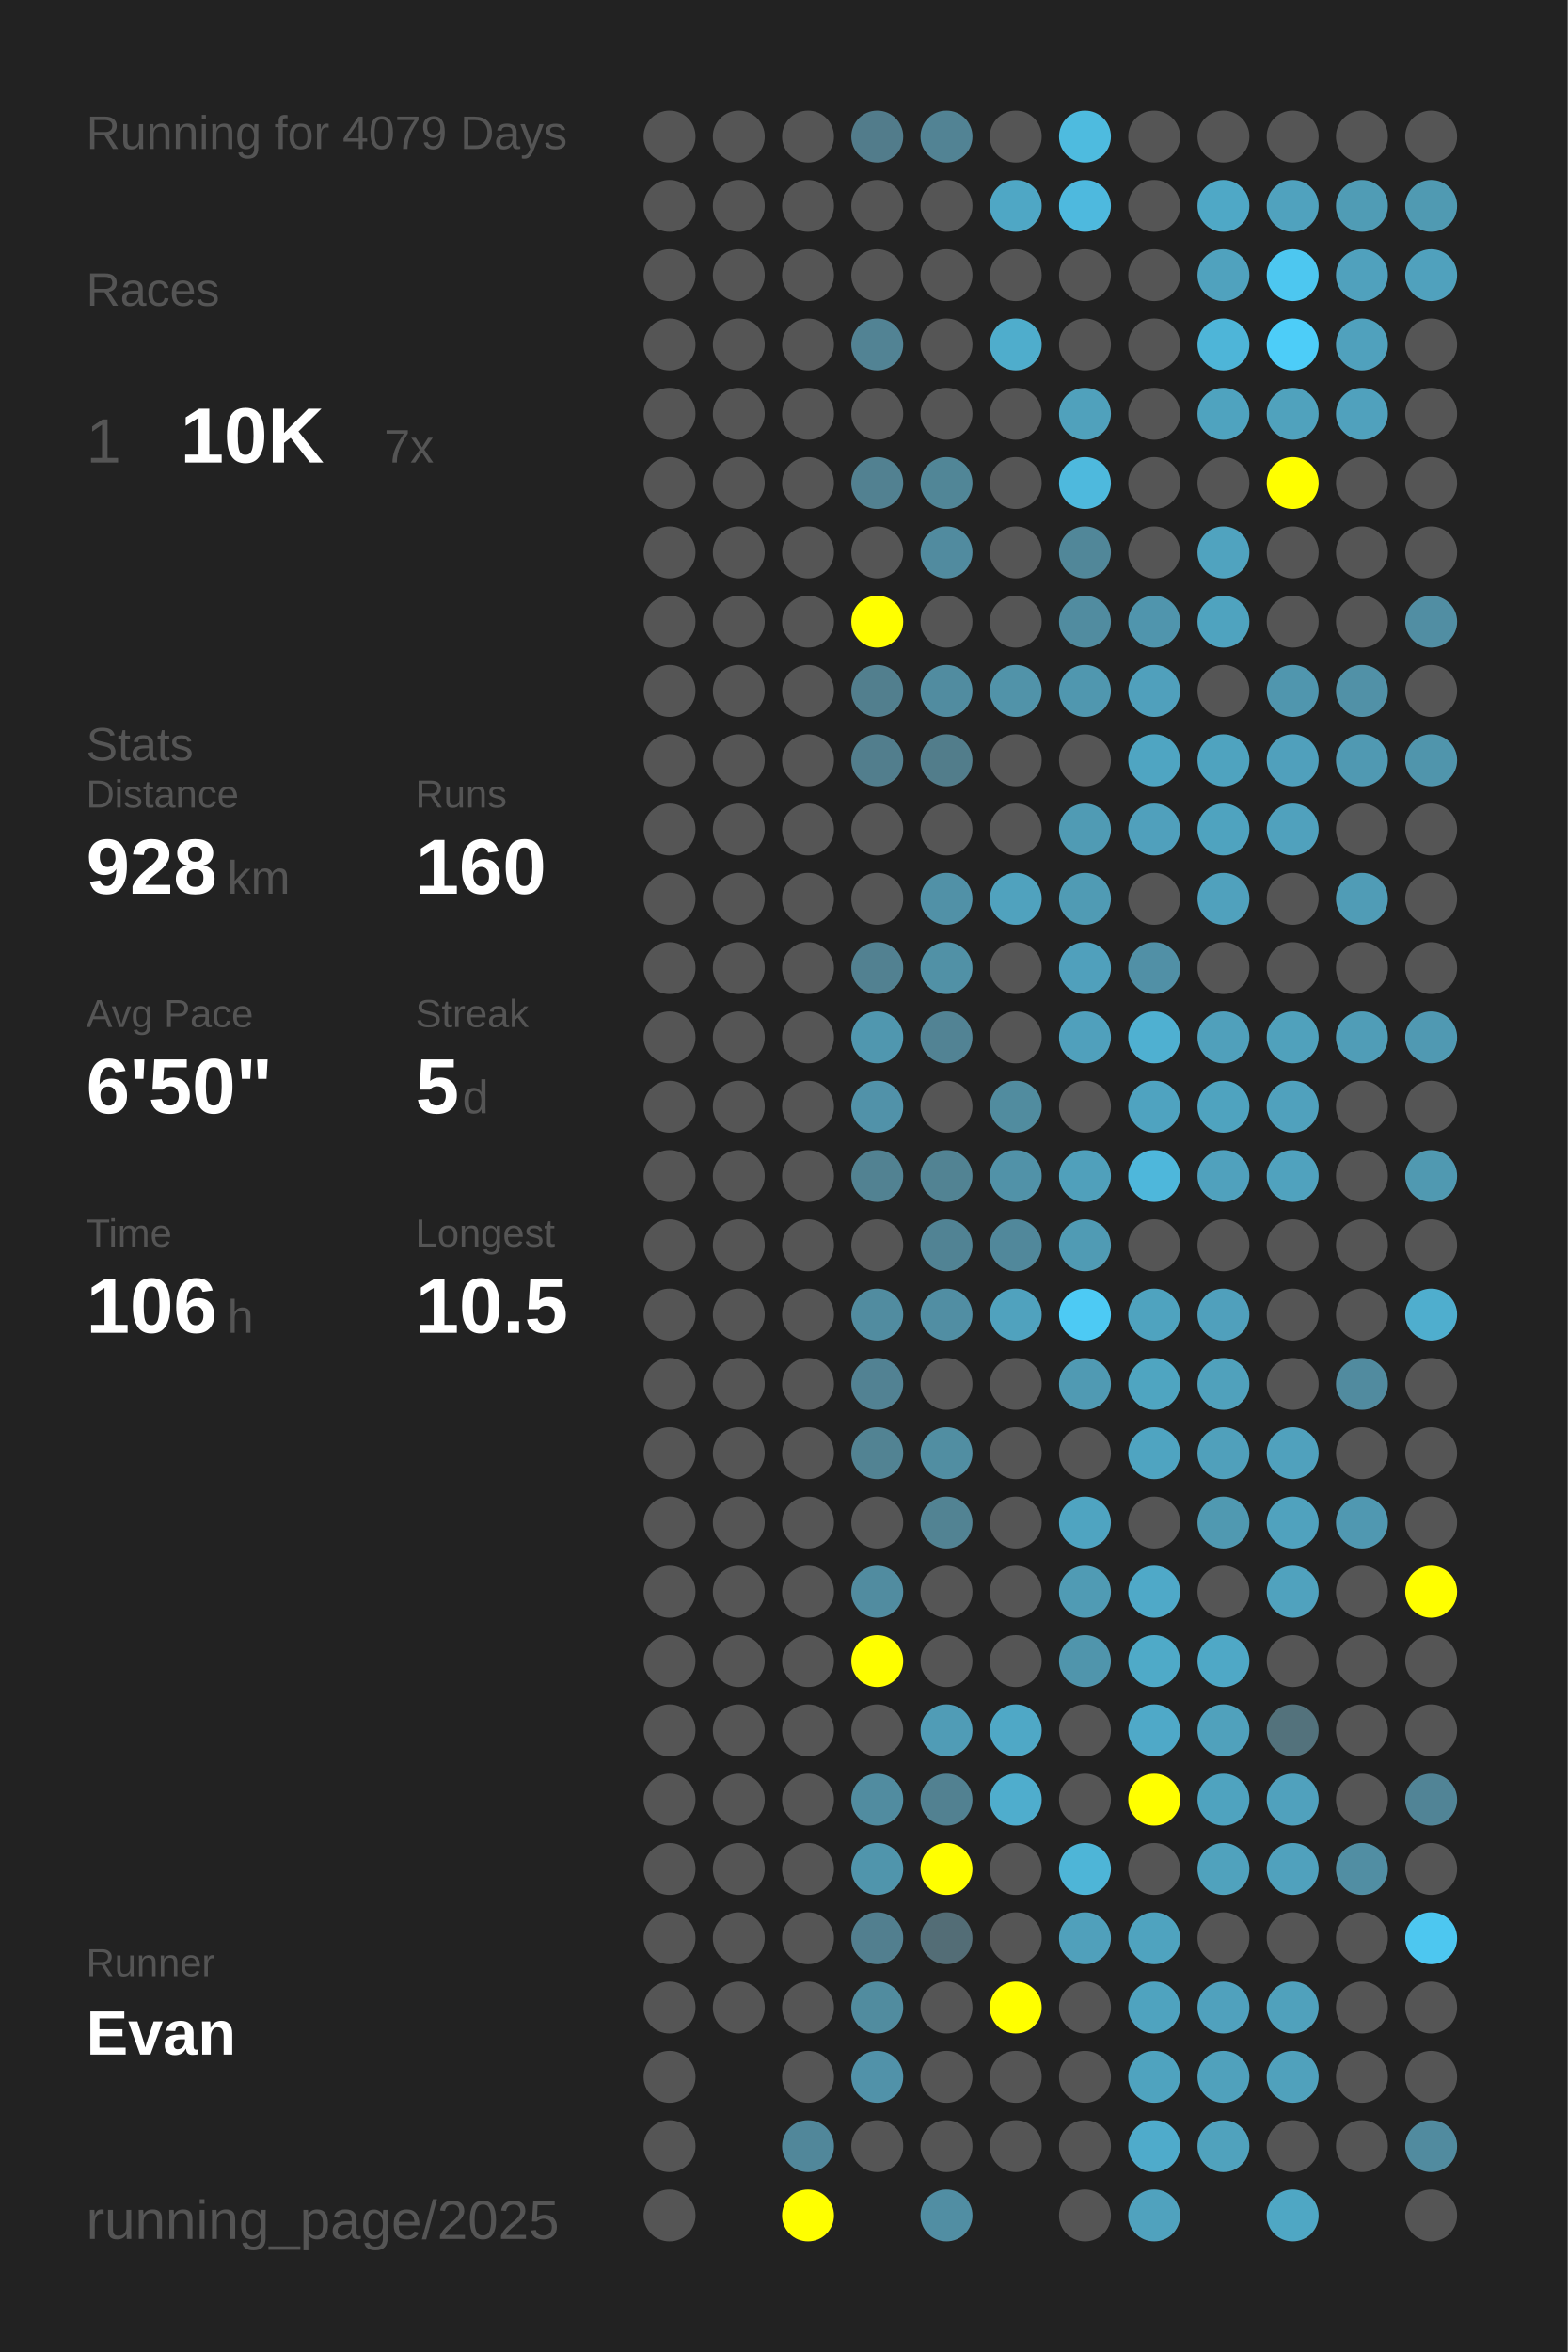
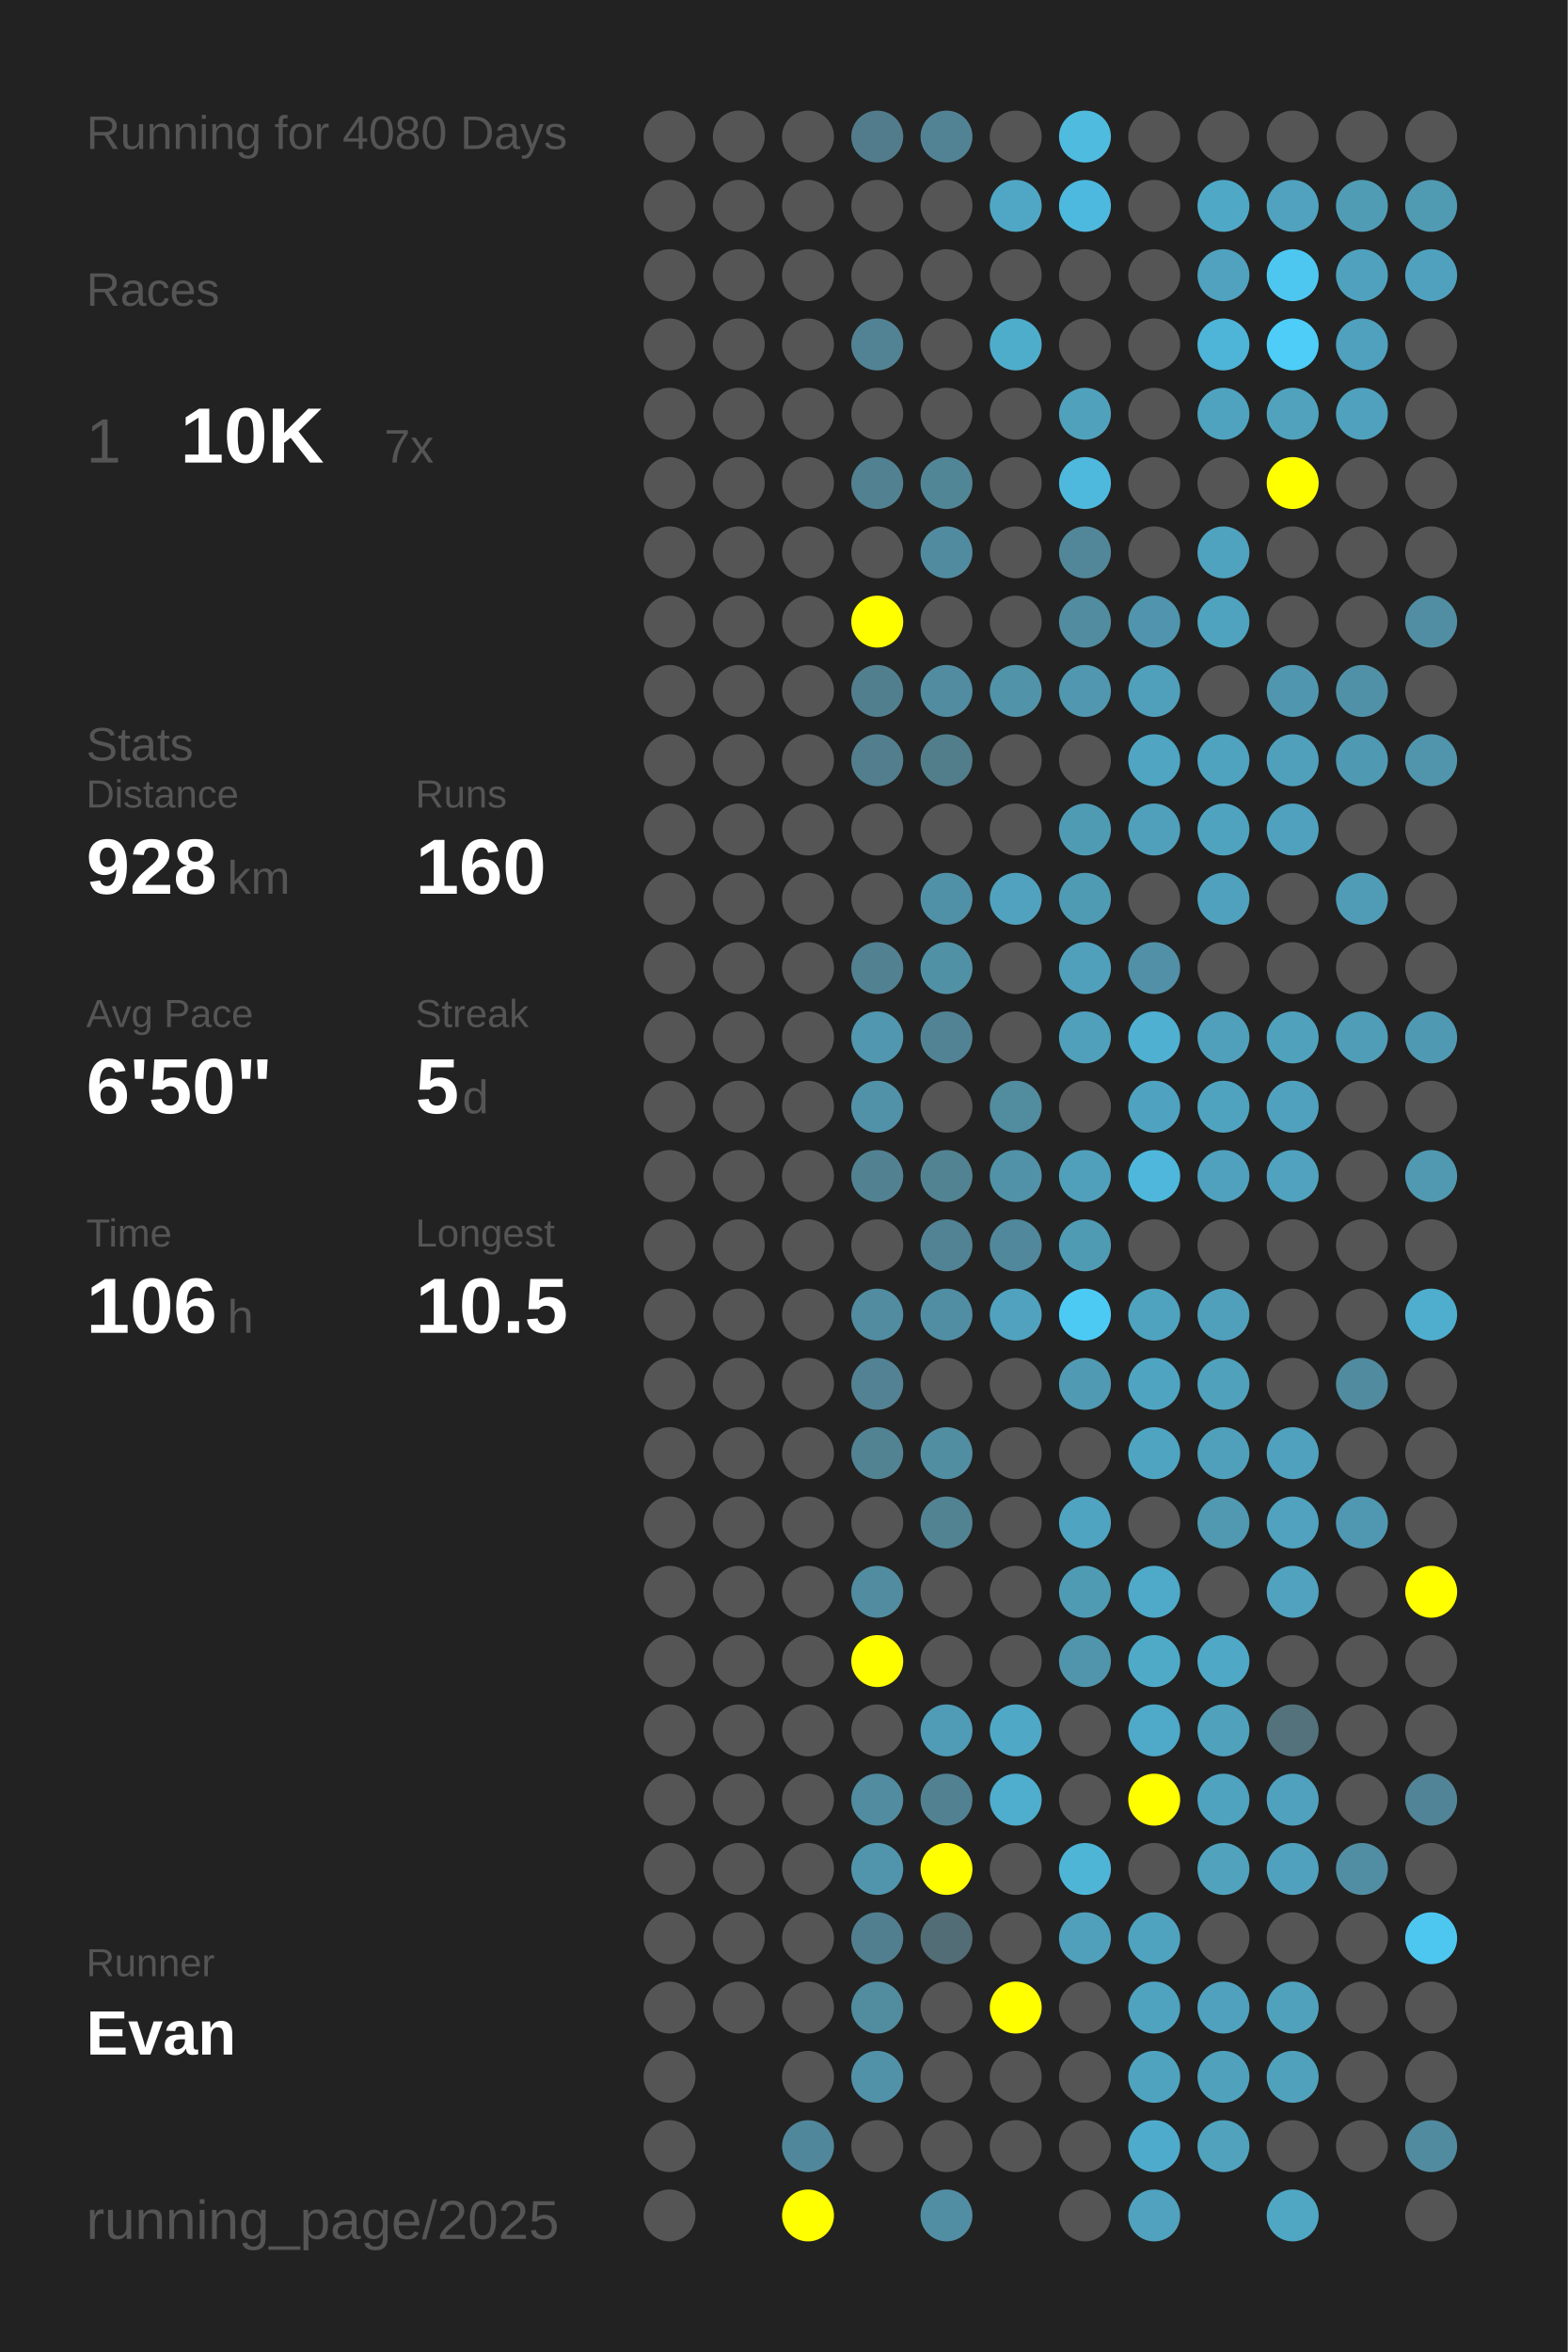
<svg xmlns="http://www.w3.org/2000/svg" baseProfile="full" height="300mm" version="1.1" viewBox="0,0,200,300" width="200mm">
  <defs />
  <rect fill="#222222" height="300" width="200" x="0" y="0" />
-   <text fill="#555555" style="font-size:6px; font-family:Arial;" x="11" y="19">Running for 4079 Days</text>
+   <text fill="#555555" style="font-size:6px; font-family:Arial;" x="11" y="19">Running for 4080 Days</text>
  <text fill="#555555" style="font-size:6px; font-family:Arial;" x="11" y="39">Races</text>
  <text fill="#555555" style="font-size:8px; font-family:Arial;" x="11" y="59">1</text>
  <text fill="#FFFFFF" style="font-size:10px; font-family:Arial; font-weight:bold;" x="23" y="59">10K</text>
  <text fill="#555555" style="font-size:6px; font-family:Arial;" x="49" y="59">7x</text>
  <text fill="#555555" style="font-size:6px; font-family:Arial;" x="11" y="97">Stats</text>
  <text fill="#555555" style="font-size:5px; font-family:Arial;" x="11" y="103">Distance</text>
  <text fill="#FFFFFF" style="font-size:10px; font-family:Arial; font-weight:bold;" x="11" y="114">928</text>
  <text fill="#555555" style="font-size:6px; font-family:Arial;" x="29" y="114">km</text>
  <text fill="#555555" style="font-size:5px; font-family:Arial;" x="53" y="103">Runs</text>
  <text fill="#FFFFFF" style="font-size:10px; font-family:Arial; font-weight:bold;" x="53" y="114">160</text>
  <text fill="#555555" style="font-size:5px; font-family:Arial;" x="11" y="131">Avg Pace</text>
  <text fill="#FFFFFF" style="font-size:10px; font-family:Arial; font-weight:bold;" x="11" y="142">6'50"</text>
  <text fill="#555555" style="font-size:5px; font-family:Arial;" x="53" y="131">Streak</text>
  <text fill="#FFFFFF" style="font-size:10px; font-family:Arial; font-weight:bold;" x="53" y="142">5</text>
  <text fill="#555555" style="font-size:6px; font-family:Arial;" x="59" y="142">d</text>
  <text fill="#555555" style="font-size:5px; font-family:Arial;" x="11" y="159">Time</text>
  <text fill="#FFFFFF" style="font-size:10px; font-family:Arial; font-weight:bold;" x="11" y="170">106</text>
  <text fill="#555555" style="font-size:6px; font-family:Arial;" x="29" y="170">h</text>
  <text fill="#555555" style="font-size:5px; font-family:Arial;" x="53" y="159">Longest</text>
  <text fill="#FFFFFF" style="font-size:10px; font-family:Arial; font-weight:bold;" x="53" y="170">10.5</text>
  <text fill="#555555" style="font-size:5px; font-family:Arial;" x="11" y="252.065">Runner</text>
  <text fill="#FFFFFF" style="font-size:8px; font-family:Arial; font-weight:bold;" x="11" y="262.065">Evan</text>
  <text fill="#555555" style="font-size:7px; font-family:Arial;" x="11" y="285.581">running_page/2025</text>
  <circle cx="85.417" cy="17.419" fill="#555555" r="3.312" />
  <circle cx="85.417" cy="26.258" fill="#555555" r="3.312" />
  <circle cx="85.417" cy="35.097" fill="#555555" r="3.312" />
  <circle cx="85.417" cy="43.935" fill="#555555" r="3.312" />
  <circle cx="85.417" cy="52.774" fill="#555555" r="3.312" />
  <circle cx="85.417" cy="61.613" fill="#555555" r="3.312" />
  <circle cx="85.417" cy="70.452" fill="#555555" r="3.312" />
  <circle cx="85.417" cy="79.29" fill="#555555" r="3.312" />
  <circle cx="85.417" cy="88.129" fill="#555555" r="3.312" />
  <circle cx="85.417" cy="96.968" fill="#555555" r="3.312" />
  <circle cx="85.417" cy="105.806" fill="#555555" r="3.312" />
  <circle cx="85.417" cy="114.645" fill="#555555" r="3.312" />
  <circle cx="85.417" cy="123.484" fill="#555555" r="3.312" />
  <circle cx="85.417" cy="132.323" fill="#555555" r="3.312" />
  <circle cx="85.417" cy="141.161" fill="#555555" r="3.312" />
  <circle cx="85.417" cy="150" fill="#555555" r="3.312" />
  <circle cx="85.417" cy="158.839" fill="#555555" r="3.312" />
  <circle cx="85.417" cy="167.677" fill="#555555" r="3.312" />
  <circle cx="85.417" cy="176.516" fill="#555555" r="3.312" />
  <circle cx="85.417" cy="185.355" fill="#555555" r="3.312" />
  <circle cx="85.417" cy="194.194" fill="#555555" r="3.312" />
  <circle cx="85.417" cy="203.032" fill="#555555" r="3.312" />
  <circle cx="85.417" cy="211.871" fill="#555555" r="3.312" />
  <circle cx="85.417" cy="220.71" fill="#555555" r="3.312" />
  <circle cx="85.417" cy="229.548" fill="#555555" r="3.312" />
  <circle cx="85.417" cy="238.387" fill="#555555" r="3.312" />
  <circle cx="85.417" cy="247.226" fill="#555555" r="3.312" />
  <circle cx="85.417" cy="256.065" fill="#555555" r="3.312" />
  <circle cx="85.417" cy="264.903" fill="#555555" r="3.312" />
  <circle cx="85.417" cy="273.742" fill="#555555" r="3.312" />
  <circle cx="85.417" cy="282.581" fill="#555555" r="3.312" />
  <circle cx="94.25" cy="17.419" fill="#555555" r="3.312" />
  <circle cx="94.25" cy="26.258" fill="#555555" r="3.312" />
  <circle cx="94.25" cy="35.097" fill="#555555" r="3.312" />
  <circle cx="94.25" cy="43.935" fill="#555555" r="3.312" />
  <circle cx="94.25" cy="52.774" fill="#555555" r="3.312" />
  <circle cx="94.25" cy="61.613" fill="#555555" r="3.312" />
  <circle cx="94.25" cy="70.452" fill="#555555" r="3.312" />
  <circle cx="94.25" cy="79.29" fill="#555555" r="3.312" />
  <circle cx="94.25" cy="88.129" fill="#555555" r="3.312" />
  <circle cx="94.25" cy="96.968" fill="#555555" r="3.312" />
  <circle cx="94.25" cy="105.806" fill="#555555" r="3.312" />
  <circle cx="94.25" cy="114.645" fill="#555555" r="3.312" />
  <circle cx="94.25" cy="123.484" fill="#555555" r="3.312" />
  <circle cx="94.25" cy="132.323" fill="#555555" r="3.312" />
  <circle cx="94.25" cy="141.161" fill="#555555" r="3.312" />
  <circle cx="94.25" cy="150" fill="#555555" r="3.312" />
  <circle cx="94.25" cy="158.839" fill="#555555" r="3.312" />
  <circle cx="94.25" cy="167.677" fill="#555555" r="3.312" />
  <circle cx="94.25" cy="176.516" fill="#555555" r="3.312" />
  <circle cx="94.25" cy="185.355" fill="#555555" r="3.312" />
  <circle cx="94.25" cy="194.194" fill="#555555" r="3.312" />
  <circle cx="94.25" cy="203.032" fill="#555555" r="3.312" />
  <circle cx="94.25" cy="211.871" fill="#555555" r="3.312" />
  <circle cx="94.25" cy="220.71" fill="#555555" r="3.312" />
  <circle cx="94.25" cy="229.548" fill="#555555" r="3.312" />
  <circle cx="94.25" cy="238.387" fill="#555555" r="3.312" />
  <circle cx="94.25" cy="247.226" fill="#555555" r="3.312" />
  <circle cx="94.25" cy="256.065" fill="#555555" r="3.312" />
  <circle cx="103.083" cy="17.419" fill="#555555" r="3.312" />
  <circle cx="103.083" cy="26.258" fill="#555555" r="3.312" />
  <circle cx="103.083" cy="35.097" fill="#555555" r="3.312" />
  <circle cx="103.083" cy="43.935" fill="#555555" r="3.312" />
  <circle cx="103.083" cy="52.774" fill="#555555" r="3.312" />
  <circle cx="103.083" cy="61.613" fill="#555555" r="3.312" />
  <circle cx="103.083" cy="70.452" fill="#555555" r="3.312" />
  <circle cx="103.083" cy="79.29" fill="#555555" r="3.312" />
  <circle cx="103.083" cy="88.129" fill="#555555" r="3.312" />
  <circle cx="103.083" cy="96.968" fill="#555555" r="3.312" />
  <circle cx="103.083" cy="105.806" fill="#555555" r="3.312" />
  <circle cx="103.083" cy="114.645" fill="#555555" r="3.312" />
  <circle cx="103.083" cy="123.484" fill="#555555" r="3.312" />
  <circle cx="103.083" cy="132.323" fill="#555555" r="3.312" />
  <circle cx="103.083" cy="141.161" fill="#555555" r="3.312" />
  <circle cx="103.083" cy="150" fill="#555555" r="3.312" />
  <circle cx="103.083" cy="158.839" fill="#555555" r="3.312" />
  <circle cx="103.083" cy="167.677" fill="#555555" r="3.312" />
  <circle cx="103.083" cy="176.516" fill="#555555" r="3.312" />
  <circle cx="103.083" cy="185.355" fill="#555555" r="3.312" />
  <circle cx="103.083" cy="194.194" fill="#555555" r="3.312" />
  <circle cx="103.083" cy="203.032" fill="#555555" r="3.312" />
  <circle cx="103.083" cy="211.871" fill="#555555" r="3.312" />
  <circle cx="103.083" cy="220.71" fill="#555555" r="3.312" />
  <circle cx="103.083" cy="229.548" fill="#555555" r="3.312" />
  <circle cx="103.083" cy="238.387" fill="#555555" r="3.312" />
  <circle cx="103.083" cy="247.226" fill="#555555" r="3.312" />
  <circle cx="103.083" cy="256.065" fill="#555555" r="3.312" />
  <circle cx="103.083" cy="264.903" fill="#555555" r="3.312" />
  <circle cx="103.083" cy="273.742" fill="#51879a" r="3.312" />
  <circle cx="103.083" cy="282.581" fill="#FFFF00" r="3.312" />
  <circle cx="111.917" cy="17.419" fill="#527c8b" r="3.312" />
  <circle cx="111.917" cy="26.258" fill="#555555" r="3.312" />
  <circle cx="111.917" cy="35.097" fill="#555555" r="3.312" />
  <circle cx="111.917" cy="43.935" fill="#528394" r="3.312" />
  <circle cx="111.917" cy="52.774" fill="#555555" r="3.312" />
  <circle cx="111.917" cy="61.613" fill="#528191" r="3.312" />
  <circle cx="111.917" cy="70.452" fill="#555555" r="3.312" />
  <circle cx="111.917" cy="79.29" fill="#FFFF00" r="3.312" />
  <circle cx="111.917" cy="88.129" fill="#527f8e" r="3.312" />
  <circle cx="111.917" cy="96.968" fill="#527e8d" r="3.312" />
  <circle cx="111.917" cy="105.806" fill="#555555" r="3.312" />
  <circle cx="111.917" cy="114.645" fill="#555555" r="3.312" />
  <circle cx="111.917" cy="123.484" fill="#528191" r="3.312" />
  <circle cx="111.917" cy="132.323" fill="#5097af" r="3.312" />
  <circle cx="111.917" cy="141.161" fill="#5192a9" r="3.312" />
  <circle cx="111.917" cy="150" fill="#528292" r="3.312" />
  <circle cx="111.917" cy="158.839" fill="#555555" r="3.312" />
  <circle cx="111.917" cy="167.677" fill="#518ca0" r="3.312" />
  <circle cx="111.917" cy="176.516" fill="#528293" r="3.312" />
  <circle cx="111.917" cy="185.355" fill="#528393" r="3.312" />
  <circle cx="111.917" cy="194.194" fill="#555555" r="3.312" />
  <circle cx="111.917" cy="203.032" fill="#518ca0" r="3.312" />
  <circle cx="111.917" cy="211.871" fill="#FFFF00" r="3.312" />
  <circle cx="111.917" cy="220.71" fill="#555555" r="3.312" />
  <circle cx="111.917" cy="229.548" fill="#518ca0" r="3.312" />
  <circle cx="111.917" cy="238.387" fill="#5095ac" r="3.312" />
  <circle cx="111.917" cy="247.226" fill="#527f8f" r="3.312" />
  <circle cx="111.917" cy="256.065" fill="#518c9f" r="3.312" />
  <circle cx="111.917" cy="264.903" fill="#5192a9" r="3.312" />
  <circle cx="111.917" cy="273.742" fill="#555555" r="3.312" />
  <circle cx="120.75" cy="17.419" fill="#528394" r="3.312" />
  <circle cx="120.75" cy="26.258" fill="#555555" r="3.312" />
  <circle cx="120.75" cy="35.097" fill="#555555" r="3.312" />
  <circle cx="120.75" cy="43.935" fill="#555555" r="3.312" />
  <circle cx="120.75" cy="52.774" fill="#555555" r="3.312" />
  <circle cx="120.75" cy="61.613" fill="#518697" r="3.312" />
  <circle cx="120.75" cy="70.452" fill="#518b9f" r="3.312" />
  <circle cx="120.75" cy="79.29" fill="#555555" r="3.312" />
  <circle cx="120.75" cy="88.129" fill="#518ca0" r="3.312" />
  <circle cx="120.75" cy="96.968" fill="#527d8b" r="3.312" />
  <circle cx="120.75" cy="105.806" fill="#555555" r="3.312" />
  <circle cx="120.75" cy="114.645" fill="#5191a7" r="3.312" />
  <circle cx="120.75" cy="123.484" fill="#5191a6" r="3.312" />
  <circle cx="120.75" cy="132.323" fill="#528394" r="3.312" />
  <circle cx="120.75" cy="141.161" fill="#555555" r="3.312" />
  <circle cx="120.75" cy="150" fill="#528393" r="3.312" />
  <circle cx="120.75" cy="158.839" fill="#518394" r="3.312" />
  <circle cx="120.75" cy="167.677" fill="#518ea3" r="3.312" />
  <circle cx="120.75" cy="176.516" fill="#555555" r="3.312" />
  <circle cx="120.75" cy="185.355" fill="#518ea2" r="3.312" />
  <circle cx="120.75" cy="194.194" fill="#528393" r="3.312" />
  <circle cx="120.75" cy="203.032" fill="#555555" r="3.312" />
  <circle cx="120.75" cy="211.871" fill="#555555" r="3.312" />
  <circle cx="120.75" cy="220.71" fill="#509cb6" r="3.312" />
  <circle cx="120.75" cy="229.548" fill="#528191" r="3.312" />
  <circle cx="120.75" cy="238.387" fill="#FFFF00" r="3.312" />
  <circle cx="120.75" cy="247.226" fill="#536d76" r="3.312" />
  <circle cx="120.75" cy="256.065" fill="#555555" r="3.312" />
  <circle cx="120.75" cy="264.903" fill="#555555" r="3.312" />
  <circle cx="120.75" cy="273.742" fill="#555555" r="3.312" />
  <circle cx="120.75" cy="282.581" fill="#518ea3" r="3.312" />
  <circle cx="129.583" cy="17.419" fill="#555555" r="3.312" />
  <circle cx="129.583" cy="26.258" fill="#4fa7c5" r="3.312" />
  <circle cx="129.583" cy="35.097" fill="#555555" r="3.312" />
  <circle cx="129.583" cy="43.935" fill="#4fadcc" r="3.312" />
  <circle cx="129.583" cy="52.774" fill="#555555" r="3.312" />
  <circle cx="129.583" cy="61.613" fill="#555555" r="3.312" />
  <circle cx="129.583" cy="70.452" fill="#555555" r="3.312" />
  <circle cx="129.583" cy="79.29" fill="#555555" r="3.312" />
  <circle cx="129.583" cy="88.129" fill="#5193a9" r="3.312" />
  <circle cx="129.583" cy="96.968" fill="#555555" r="3.312" />
  <circle cx="129.583" cy="105.806" fill="#555555" r="3.312" />
  <circle cx="129.583" cy="114.645" fill="#50a2be" r="3.312" />
  <circle cx="129.583" cy="123.484" fill="#555555" r="3.312" />
  <circle cx="129.583" cy="132.323" fill="#555555" r="3.312" />
  <circle cx="129.583" cy="141.161" fill="#518c9f" r="3.312" />
  <circle cx="129.583" cy="150" fill="#5192a8" r="3.312" />
  <circle cx="129.583" cy="158.839" fill="#51889b" r="3.312" />
  <circle cx="129.583" cy="167.677" fill="#50a2be" r="3.312" />
  <circle cx="129.583" cy="176.516" fill="#555555" r="3.312" />
  <circle cx="129.583" cy="185.355" fill="#555555" r="3.312" />
  <circle cx="129.583" cy="194.194" fill="#555555" r="3.312" />
  <circle cx="129.583" cy="203.032" fill="#555555" r="3.312" />
  <circle cx="129.583" cy="211.871" fill="#555555" r="3.312" />
  <circle cx="129.583" cy="220.71" fill="#4fa8c6" r="3.312" />
  <circle cx="129.583" cy="229.548" fill="#4fadcd" r="3.312" />
  <circle cx="129.583" cy="238.387" fill="#555555" r="3.312" />
  <circle cx="129.583" cy="247.226" fill="#555555" r="3.312" />
  <circle cx="129.583" cy="256.065" fill="#FFFF00" r="3.312" />
  <circle cx="129.583" cy="264.903" fill="#555555" r="3.312" />
  <circle cx="129.583" cy="273.742" fill="#555555" r="3.312" />
  <circle cx="138.417" cy="17.419" fill="#4ebbdf" r="3.312" />
  <circle cx="138.417" cy="26.258" fill="#4eb9de" r="3.312" />
  <circle cx="138.417" cy="35.097" fill="#555555" r="3.312" />
  <circle cx="138.417" cy="43.935" fill="#555555" r="3.312" />
  <circle cx="138.417" cy="52.774" fill="#50a1bc" r="3.312" />
  <circle cx="138.417" cy="61.613" fill="#4eb9dd" r="3.312" />
  <circle cx="138.417" cy="70.452" fill="#518799" r="3.312" />
  <circle cx="138.417" cy="79.29" fill="#518ca0" r="3.312" />
  <circle cx="138.417" cy="88.129" fill="#5097af" r="3.312" />
  <circle cx="138.417" cy="96.968" fill="#555555" r="3.312" />
  <circle cx="138.417" cy="105.806" fill="#509bb4" r="3.312" />
  <circle cx="138.417" cy="114.645" fill="#509bb4" r="3.312" />
  <circle cx="138.417" cy="123.484" fill="#50a0bc" r="3.312" />
  <circle cx="138.417" cy="132.323" fill="#50a0bc" r="3.312" />
  <circle cx="138.417" cy="141.161" fill="#555555" r="3.312" />
  <circle cx="138.417" cy="150" fill="#50a0bb" r="3.312" />
  <circle cx="138.417" cy="158.839" fill="#509bb4" r="3.312" />
  <circle cx="138.417" cy="167.677" fill="#4dcaf4" r="3.312" />
  <circle cx="138.417" cy="176.516" fill="#509ab3" r="3.312" />
  <circle cx="138.417" cy="185.355" fill="#555555" r="3.312" />
  <circle cx="138.417" cy="194.194" fill="#4fa4c1" r="3.312" />
  <circle cx="138.417" cy="203.032" fill="#509bb4" r="3.312" />
  <circle cx="138.417" cy="211.871" fill="#5095ac" r="3.312" />
  <circle cx="138.417" cy="220.71" fill="#555555" r="3.312" />
  <circle cx="138.417" cy="229.548" fill="#555555" r="3.312" />
  <circle cx="138.417" cy="238.387" fill="#4eb5d7" r="3.312" />
  <circle cx="138.417" cy="247.226" fill="#50a0bb" r="3.312" />
  <circle cx="138.417" cy="256.065" fill="#555555" r="3.312" />
  <circle cx="138.417" cy="264.903" fill="#555555" r="3.312" />
  <circle cx="138.417" cy="273.742" fill="#555555" r="3.312" />
  <circle cx="138.417" cy="282.581" fill="#555555" r="3.312" />
  <circle cx="147.25" cy="17.419" fill="#555555" r="3.312" />
  <circle cx="147.25" cy="26.258" fill="#555555" r="3.312" />
  <circle cx="147.25" cy="35.097" fill="#555555" r="3.312" />
  <circle cx="147.25" cy="43.935" fill="#555555" r="3.312" />
  <circle cx="147.25" cy="52.774" fill="#555555" r="3.312" />
  <circle cx="147.25" cy="61.613" fill="#555555" r="3.312" />
  <circle cx="147.25" cy="70.452" fill="#555555" r="3.312" />
  <circle cx="147.25" cy="79.29" fill="#5095ad" r="3.312" />
  <circle cx="147.25" cy="88.129" fill="#50a0bc" r="3.312" />
  <circle cx="147.25" cy="96.968" fill="#4fa5c2" r="3.312" />
  <circle cx="147.25" cy="105.806" fill="#50a0bc" r="3.312" />
  <circle cx="147.25" cy="114.645" fill="#555555" r="3.312" />
  <circle cx="147.25" cy="123.484" fill="#5190a6" r="3.312" />
  <circle cx="147.25" cy="132.323" fill="#4fb0d1" r="3.312" />
  <circle cx="147.25" cy="141.161" fill="#4fa3c0" r="3.312" />
  <circle cx="147.25" cy="150" fill="#4eb7db" r="3.312" />
  <circle cx="147.25" cy="158.839" fill="#555555" r="3.312" />
  <circle cx="147.25" cy="167.677" fill="#4fa3bf" r="3.312" />
  <circle cx="147.25" cy="176.516" fill="#4fa5c1" r="3.312" />
  <circle cx="147.25" cy="185.355" fill="#4fa4c1" r="3.312" />
  <circle cx="147.25" cy="194.194" fill="#555555" r="3.312" />
  <circle cx="147.25" cy="203.032" fill="#4fa9c8" r="3.312" />
  <circle cx="147.25" cy="211.871" fill="#4faac8" r="3.312" />
  <circle cx="147.25" cy="220.71" fill="#4fa9c8" r="3.312" />
  <circle cx="147.25" cy="229.548" fill="#FFFF00" r="3.312" />
  <circle cx="147.25" cy="238.387" fill="#555555" r="3.312" />
  <circle cx="147.25" cy="247.226" fill="#4fa3bf" r="3.312" />
  <circle cx="147.25" cy="256.065" fill="#4fa3bf" r="3.312" />
  <circle cx="147.25" cy="264.903" fill="#4fa3bf" r="3.312" />
  <circle cx="147.25" cy="273.742" fill="#4fabcb" r="3.312" />
  <circle cx="147.25" cy="282.581" fill="#50a2be" r="3.312" />
  <circle cx="156.083" cy="17.419" fill="#555555" r="3.312" />
  <circle cx="156.083" cy="26.258" fill="#4fa8c6" r="3.312" />
  <circle cx="156.083" cy="35.097" fill="#50a2be" r="3.312" />
  <circle cx="156.083" cy="43.935" fill="#4eb5d8" r="3.312" />
  <circle cx="156.083" cy="52.774" fill="#4fa3bf" r="3.312" />
  <circle cx="156.083" cy="61.613" fill="#555555" r="3.312" />
  <circle cx="156.083" cy="70.452" fill="#50a3bf" r="3.312" />
  <circle cx="156.083" cy="79.29" fill="#4fa3bf" r="3.312" />
  <circle cx="156.083" cy="88.129" fill="#555555" r="3.312" />
  <circle cx="156.083" cy="96.968" fill="#4fa3bf" r="3.312" />
  <circle cx="156.083" cy="105.806" fill="#4fa3bf" r="3.312" />
  <circle cx="156.083" cy="114.645" fill="#50a1bd" r="3.312" />
  <circle cx="156.083" cy="123.484" fill="#555555" r="3.312" />
  <circle cx="156.083" cy="132.323" fill="#50a0bb" r="3.312" />
  <circle cx="156.083" cy="141.161" fill="#4fa3bf" r="3.312" />
  <circle cx="156.083" cy="150" fill="#50a1bd" r="3.312" />
  <circle cx="156.083" cy="158.839" fill="#555555" r="3.312" />
  <circle cx="156.083" cy="167.677" fill="#50a0bc" r="3.312" />
  <circle cx="156.083" cy="176.516" fill="#50a1bc" r="3.312" />
  <circle cx="156.083" cy="185.355" fill="#50a0bb" r="3.312" />
  <circle cx="156.083" cy="194.194" fill="#5099b1" r="3.312" />
  <circle cx="156.083" cy="203.032" fill="#555555" r="3.312" />
  <circle cx="156.083" cy="211.871" fill="#4fa8c6" r="3.312" />
  <circle cx="156.083" cy="220.71" fill="#50a1bc" r="3.312" />
  <circle cx="156.083" cy="229.548" fill="#4fa3bf" r="3.312" />
  <circle cx="156.083" cy="238.387" fill="#50a2bd" r="3.312" />
  <circle cx="156.083" cy="247.226" fill="#555555" r="3.312" />
  <circle cx="156.083" cy="256.065" fill="#50a1bd" r="3.312" />
  <circle cx="156.083" cy="264.903" fill="#50a1bc" r="3.312" />
  <circle cx="156.083" cy="273.742" fill="#50a2bd" r="3.312" />
  <circle cx="164.917" cy="17.419" fill="#555555" r="3.312" />
  <circle cx="164.917" cy="26.258" fill="#50a2be" r="3.312" />
  <circle cx="164.917" cy="35.097" fill="#4dc7f0" r="3.312" />
  <circle cx="164.917" cy="43.935" fill="#4dcdf8" r="3.312" />
  <circle cx="164.917" cy="52.774" fill="#50a2bd" r="3.312" />
  <circle cx="164.917" cy="61.613" fill="#FFFF00" r="3.312" />
  <circle cx="164.917" cy="70.452" fill="#555555" r="3.312" />
  <circle cx="164.917" cy="79.29" fill="#555555" r="3.312" />
  <circle cx="164.917" cy="88.129" fill="#5096ae" r="3.312" />
  <circle cx="164.917" cy="96.968" fill="#50a0bc" r="3.312" />
  <circle cx="164.917" cy="105.806" fill="#50a1bd" r="3.312" />
  <circle cx="164.917" cy="114.645" fill="#555555" r="3.312" />
  <circle cx="164.917" cy="123.484" fill="#555555" r="3.312" />
  <circle cx="164.917" cy="132.323" fill="#50a1bc" r="3.312" />
  <circle cx="164.917" cy="141.161" fill="#50a1bd" r="3.312" />
  <circle cx="164.917" cy="150" fill="#50a2be" r="3.312" />
  <circle cx="164.917" cy="158.839" fill="#555555" r="3.312" />
  <circle cx="164.917" cy="167.677" fill="#555555" r="3.312" />
  <circle cx="164.917" cy="176.516" fill="#555555" r="3.312" />
  <circle cx="164.917" cy="185.355" fill="#50a1bd" r="3.312" />
  <circle cx="164.917" cy="194.194" fill="#50a2be" r="3.312" />
  <circle cx="164.917" cy="203.032" fill="#50a2be" r="3.312" />
  <circle cx="164.917" cy="211.871" fill="#555555" r="3.312" />
  <circle cx="164.917" cy="220.71" fill="#53727c" r="3.312" />
  <circle cx="164.917" cy="229.548" fill="#50a1bd" r="3.312" />
  <circle cx="164.917" cy="238.387" fill="#50a1bd" r="3.312" />
  <circle cx="164.917" cy="247.226" fill="#555555" r="3.312" />
  <circle cx="164.917" cy="256.065" fill="#50a1bc" r="3.312" />
  <circle cx="164.917" cy="264.903" fill="#50a1bc" r="3.312" />
  <circle cx="164.917" cy="273.742" fill="#555555" r="3.312" />
  <circle cx="164.917" cy="282.581" fill="#4fa7c4" r="3.312" />
  <circle cx="173.75" cy="17.419" fill="#555555" r="3.312" />
  <circle cx="173.75" cy="26.258" fill="#509cb5" r="3.312" />
  <circle cx="173.75" cy="35.097" fill="#50a1bd" r="3.312" />
  <circle cx="173.75" cy="43.935" fill="#50a1bd" r="3.312" />
  <circle cx="173.75" cy="52.774" fill="#50a1bd" r="3.312" />
  <circle cx="173.75" cy="61.613" fill="#555555" r="3.312" />
  <circle cx="173.75" cy="70.452" fill="#555555" r="3.312" />
  <circle cx="173.75" cy="79.29" fill="#555555" r="3.312" />
  <circle cx="173.75" cy="88.129" fill="#5191a7" r="3.312" />
  <circle cx="173.75" cy="96.968" fill="#5099b2" r="3.312" />
  <circle cx="173.75" cy="105.806" fill="#555555" r="3.312" />
  <circle cx="173.75" cy="114.645" fill="#509cb6" r="3.312" />
  <circle cx="173.75" cy="123.484" fill="#555555" r="3.312" />
  <circle cx="173.75" cy="132.323" fill="#509db7" r="3.312" />
  <circle cx="173.75" cy="141.161" fill="#555555" r="3.312" />
  <circle cx="173.75" cy="150" fill="#555555" r="3.312" />
  <circle cx="173.75" cy="158.839" fill="#555555" r="3.312" />
  <circle cx="173.75" cy="167.677" fill="#555555" r="3.312" />
  <circle cx="173.75" cy="176.516" fill="#518b9f" r="3.312" />
  <circle cx="173.75" cy="185.355" fill="#555555" r="3.312" />
  <circle cx="173.75" cy="194.194" fill="#5098b1" r="3.312" />
  <circle cx="173.75" cy="203.032" fill="#555555" r="3.312" />
  <circle cx="173.75" cy="211.871" fill="#555555" r="3.312" />
  <circle cx="173.75" cy="220.71" fill="#555555" r="3.312" />
  <circle cx="173.75" cy="229.548" fill="#555555" r="3.312" />
  <circle cx="173.75" cy="238.387" fill="#518ea3" r="3.312" />
  <circle cx="173.75" cy="247.226" fill="#555555" r="3.312" />
  <circle cx="173.75" cy="256.065" fill="#555555" r="3.312" />
  <circle cx="173.75" cy="264.903" fill="#555555" r="3.312" />
  <circle cx="173.75" cy="273.742" fill="#555555" r="3.312" />
  <circle cx="182.583" cy="17.419" fill="#555555" r="3.312" />
  <circle cx="182.583" cy="26.258" fill="#509ab2" r="3.312" />
  <circle cx="182.583" cy="35.097" fill="#50a1bd" r="3.312" />
  <circle cx="182.583" cy="43.935" fill="#555555" r="3.312" />
  <circle cx="182.583" cy="52.774" fill="#555555" r="3.312" />
  <circle cx="182.583" cy="61.613" fill="#555555" r="3.312" />
  <circle cx="182.583" cy="70.452" fill="#555555" r="3.312" />
  <circle cx="182.583" cy="79.29" fill="#518ea3" r="3.312" />
  <circle cx="182.583" cy="88.129" fill="#555555" r="3.312" />
  <circle cx="182.583" cy="96.968" fill="#5095ac" r="3.312" />
  <circle cx="182.583" cy="105.806" fill="#555555" r="3.312" />
  <circle cx="182.583" cy="114.645" fill="#555555" r="3.312" />
  <circle cx="182.583" cy="123.484" fill="#555555" r="3.312" />
  <circle cx="182.583" cy="132.323" fill="#5099b2" r="3.312" />
  <circle cx="182.583" cy="141.161" fill="#555555" r="3.312" />
  <circle cx="182.583" cy="150" fill="#5099b1" r="3.312" />
  <circle cx="182.583" cy="158.839" fill="#555555" r="3.312" />
  <circle cx="182.583" cy="167.677" fill="#4faece" r="3.312" />
  <circle cx="182.583" cy="176.516" fill="#555555" r="3.312" />
  <circle cx="182.583" cy="185.355" fill="#555555" r="3.312" />
  <circle cx="182.583" cy="194.194" fill="#555555" r="3.312" />
  <circle cx="182.583" cy="203.032" fill="#FFFF00" r="3.312" />
  <circle cx="182.583" cy="211.871" fill="#555555" r="3.312" />
  <circle cx="182.583" cy="220.71" fill="#555555" r="3.312" />
  <circle cx="182.583" cy="229.548" fill="#518496" r="3.312" />
  <circle cx="182.583" cy="238.387" fill="#555555" r="3.312" />
  <circle cx="182.583" cy="247.226" fill="#4dc7f0" r="3.312" />
  <circle cx="182.583" cy="256.065" fill="#555555" r="3.312" />
  <circle cx="182.583" cy="264.903" fill="#555555" r="3.312" />
  <circle cx="182.583" cy="273.742" fill="#518b9f" r="3.312" />
  <circle cx="182.583" cy="282.581" fill="#555555" r="3.312" />
</svg>
